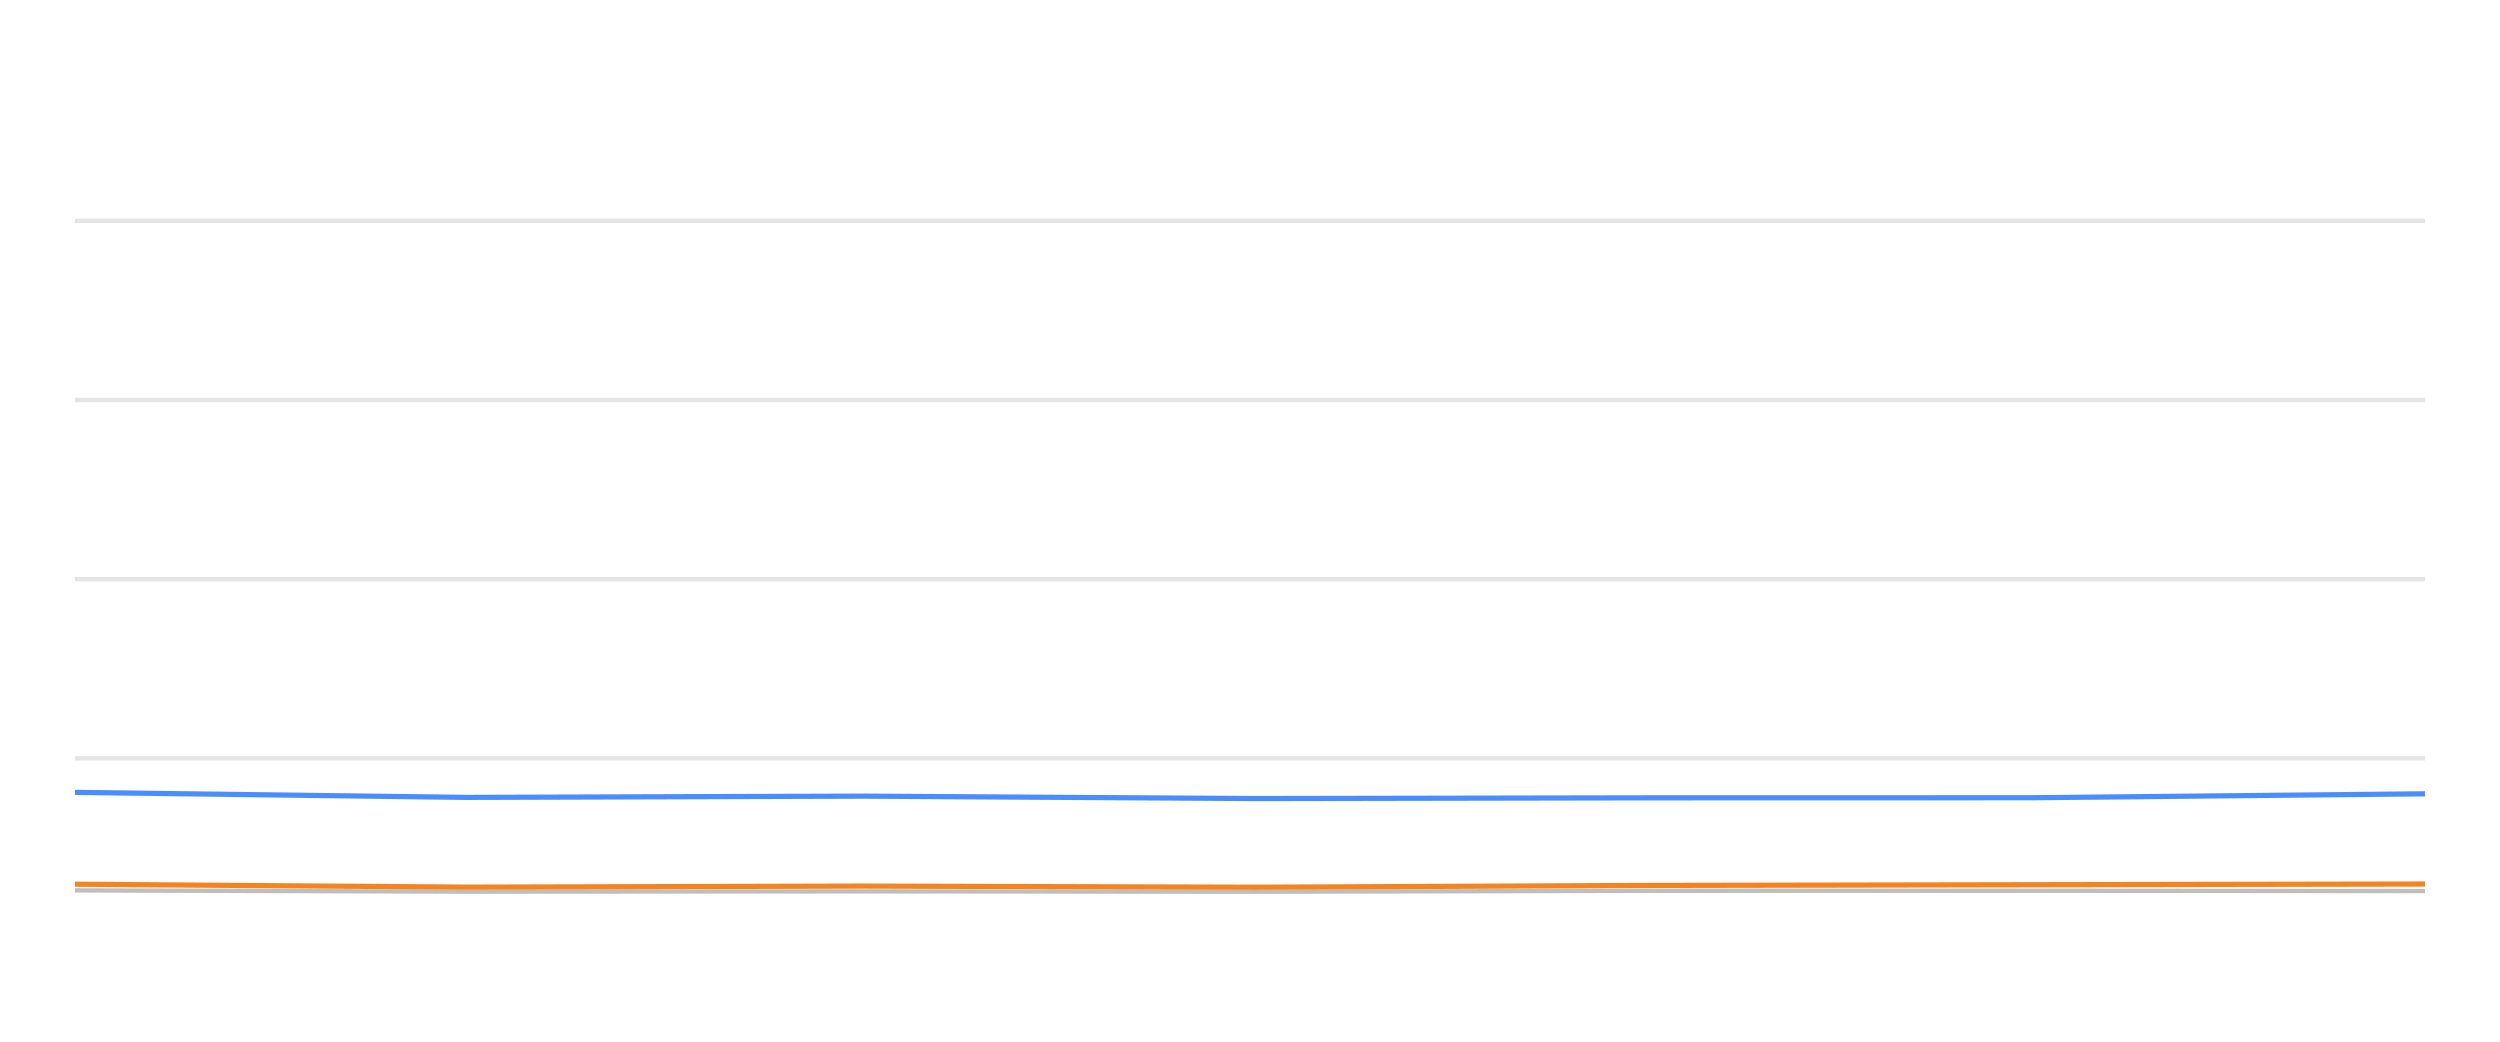
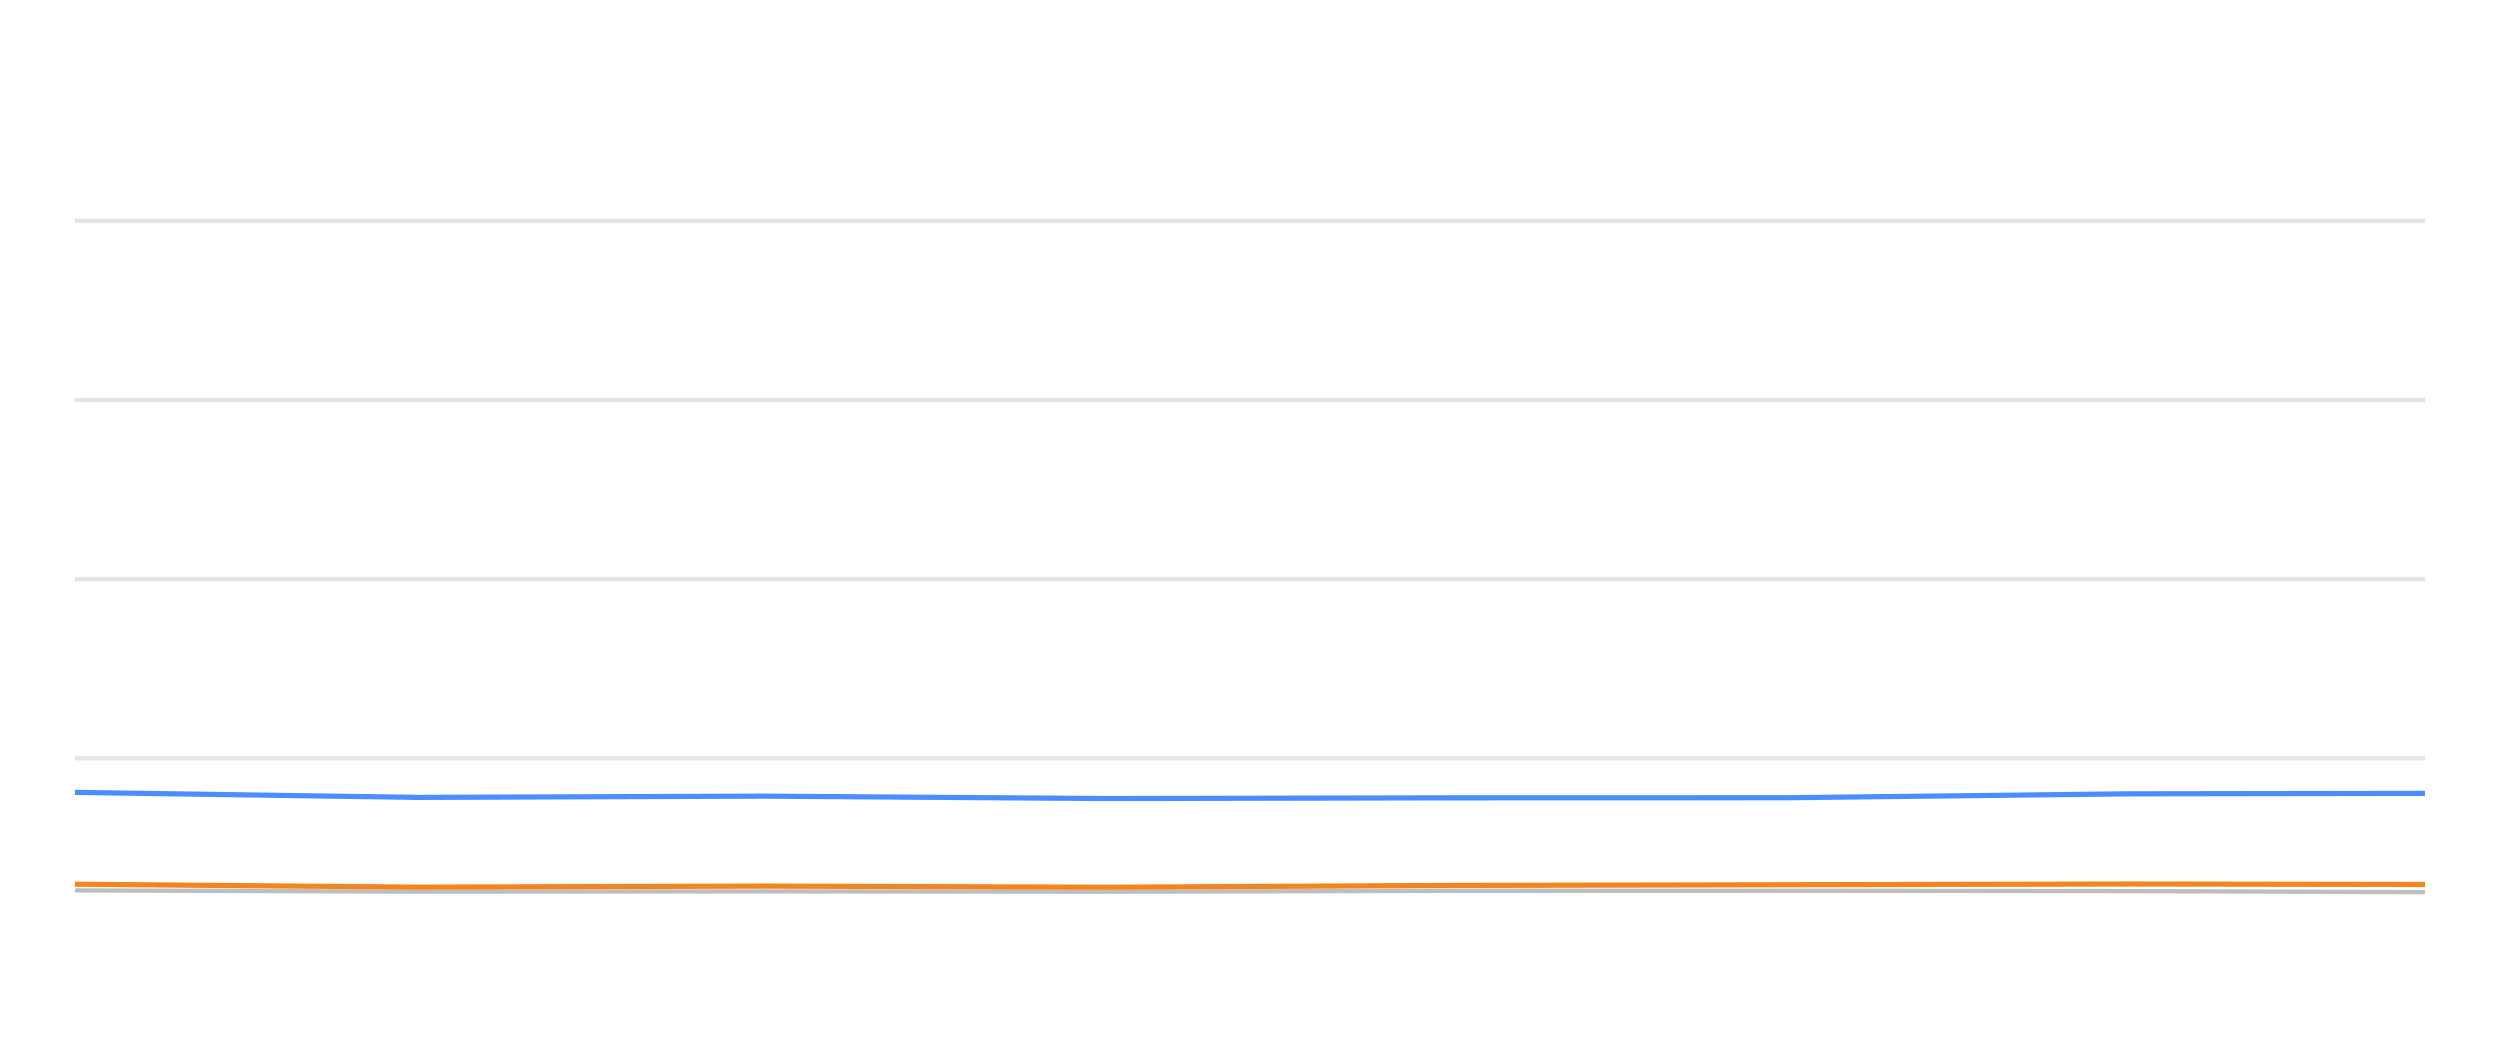
<svg xmlns="http://www.w3.org/2000/svg" width="288pt" height="120pt" viewBox="0 0 288 120" version="1.1">
  <defs>
    <style type="text/css">*{stroke-linejoin: round; stroke-linecap: butt}</style>
  </defs>
  <g id="figure_1">
    <g id="patch_1">
      <path d="M 0 120  L 288 120  L 288 0  L 0 0  L 0 120  z " style="fill: none; opacity: 0" />
    </g>
    <g id="axes_1">
      <g id="patch_2">
        <path d="M 8.64 108  L 279.36 108  L 279.36 4.8  L 8.64 4.8  L 8.64 108  z " style="fill: none" />
      </g>
      <g id="matplotlib.axis_1" />
      <g id="matplotlib.axis_2" />
      <g id="line2d_1">
-         <path d="M 8.64 87.36  L 279.36 87.36  " clip-path="url(#p6dfa3a6443)" style="fill: none; stroke: #b2b2b2; stroke-opacity: 0.35; stroke-width: 0.5; stroke-linecap: square" />
+         <path d="M 8.64 87.36  L 279.36 87.36  " clip-path="url(#pcdfd296923)" style="fill: none; stroke: #b2b2b2; stroke-opacity: 0.35; stroke-width: 0.5; stroke-linecap: square" />
      </g>
      <g id="line2d_2">
-         <path d="M 8.64 66.72  L 279.36 66.72  " clip-path="url(#p6dfa3a6443)" style="fill: none; stroke: #b2b2b2; stroke-opacity: 0.35; stroke-width: 0.5; stroke-linecap: square" />
+         <path d="M 8.64 66.72  L 279.36 66.72  " clip-path="url(#pcdfd296923)" style="fill: none; stroke: #b2b2b2; stroke-opacity: 0.35; stroke-width: 0.5; stroke-linecap: square" />
      </g>
      <g id="line2d_3">
-         <path d="M 8.64 46.08  L 279.36 46.08  " clip-path="url(#p6dfa3a6443)" style="fill: none; stroke: #b2b2b2; stroke-opacity: 0.35; stroke-width: 0.5; stroke-linecap: square" />
+         <path d="M 8.64 46.08  L 279.36 46.08  " clip-path="url(#pcdfd296923)" style="fill: none; stroke: #b2b2b2; stroke-opacity: 0.35; stroke-width: 0.5; stroke-linecap: square" />
      </g>
      <g id="line2d_4">
-         <path d="M 8.64 25.44  L 279.36 25.44  " clip-path="url(#p6dfa3a6443)" style="fill: none; stroke: #b2b2b2; stroke-opacity: 0.35; stroke-width: 0.5; stroke-linecap: square" />
+         <path d="M 8.64 25.44  L 279.36 25.44  " clip-path="url(#pcdfd296923)" style="fill: none; stroke: #b2b2b2; stroke-opacity: 0.35; stroke-width: 0.5; stroke-linecap: square" />
      </g>
      <g id="line2d_5">
-         <path d="M 8.64 102.572  L 53.802 102.716  L 99.358 102.685  L 144.751 102.726  L 189.001 102.623  L 234.027 102.613  L 279.36 102.654  " clip-path="url(#p6dfa3a6443)" style="fill: none; stroke: #bebebe; stroke-width: 0.5; stroke-linecap: round" />
+         <path d="M 8.64 102.572  L 48.143 102.716  L 87.991 102.685  L 127.696 102.726  L 166.403 102.623  L 205.787 102.613  L 245.439 102.654  L 279.36 102.778  " clip-path="url(#pcdfd296923)" style="fill: none; stroke: #bebebe; stroke-width: 0.5; stroke-linecap: round" />
      </g>
      <g id="line2d_6">
-         <path d="M 8.64 91.282  L 53.802 91.86  L 99.358 91.715  L 144.751 91.994  L 189.001 91.911  L 234.027 91.901  L 279.36 91.447  " clip-path="url(#p6dfa3a6443)" style="fill: none; stroke: #4a8dff; stroke-width: 0.6" />
+         <path d="M 8.64 91.282  L 48.143 91.86  L 87.991 91.715  L 127.696 91.994  L 166.403 91.911  L 205.787 91.901  L 245.439 91.447  L 279.36 91.395  " clip-path="url(#pcdfd296923)" style="fill: none; stroke: #4a8dff; stroke-width: 0.6" />
      </g>
      <g id="line2d_7">
-         <path d="M 8.64 101.86  L 53.802 102.2  L 99.358 102.076  L 144.751 102.21  L 189.001 102.004  L 234.027 101.922  L 279.36 101.839  " clip-path="url(#p6dfa3a6443)" style="fill: none; stroke: #f5841e; stroke-width: 0.6" />
+         <path d="M 8.64 101.86  L 48.143 102.2  L 87.991 102.076  L 127.696 102.21  L 166.403 102.004  L 205.787 101.922  L 245.439 101.839  L 279.36 101.891  " clip-path="url(#pcdfd296923)" style="fill: none; stroke: #f5841e; stroke-width: 0.6" />
      </g>
    </g>
  </g>
  <defs>
-     <clipPath id="p6dfa3a6443">
+     <clipPath id="pcdfd296923">
      <rect x="8.64" y="4.8" width="270.72" height="103.2" />
    </clipPath>
  </defs>
</svg>
